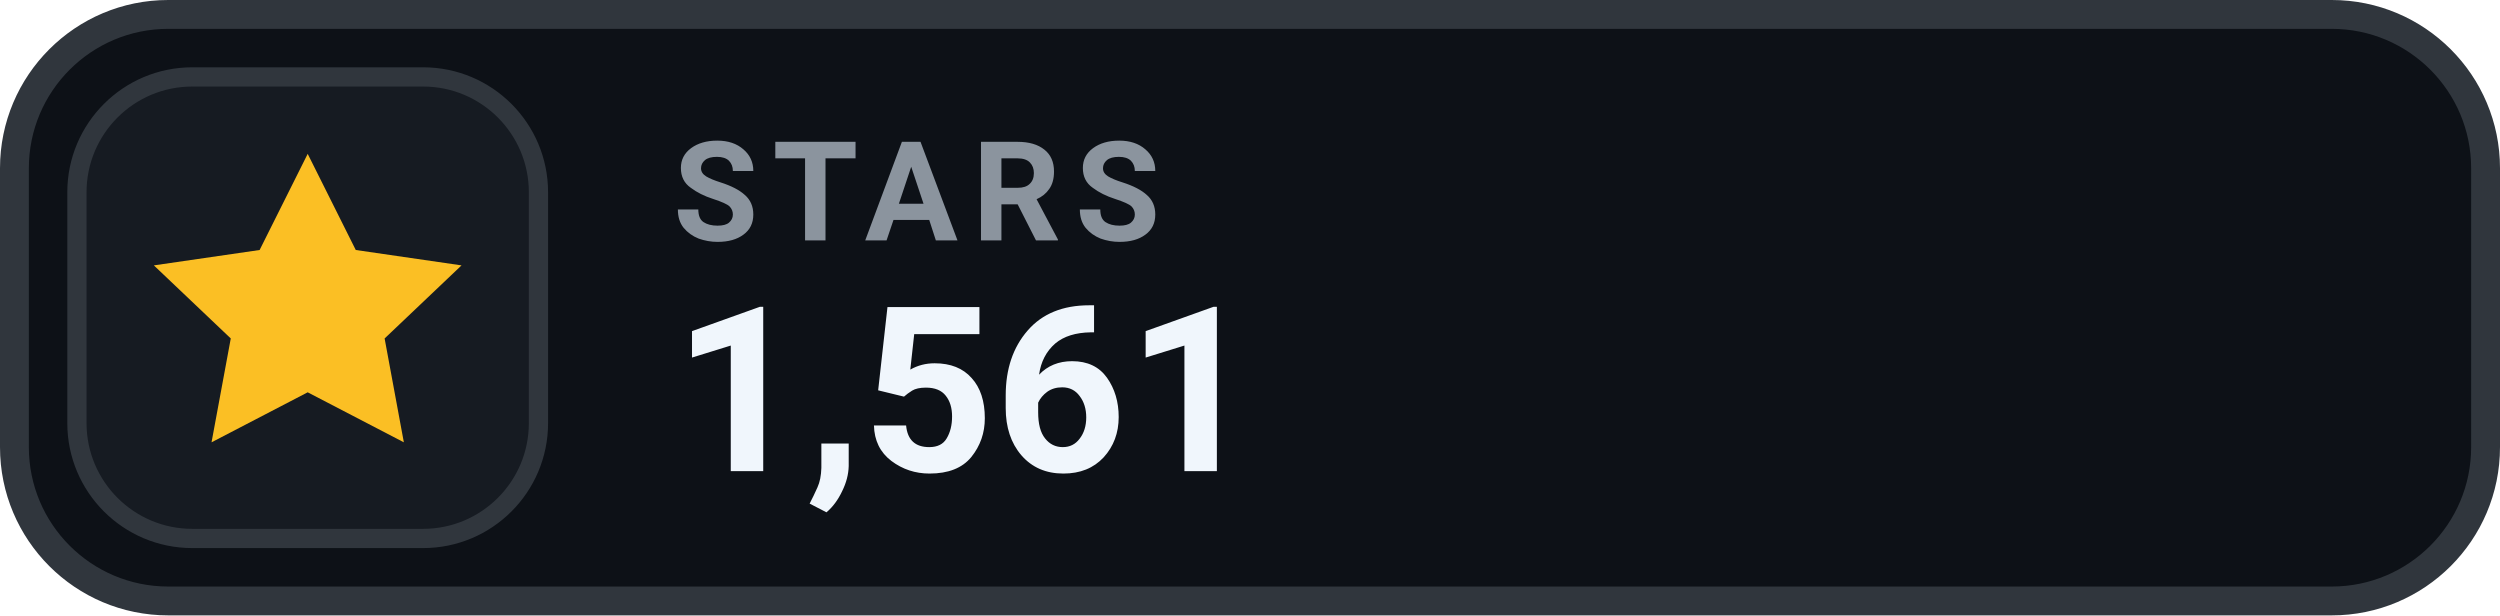
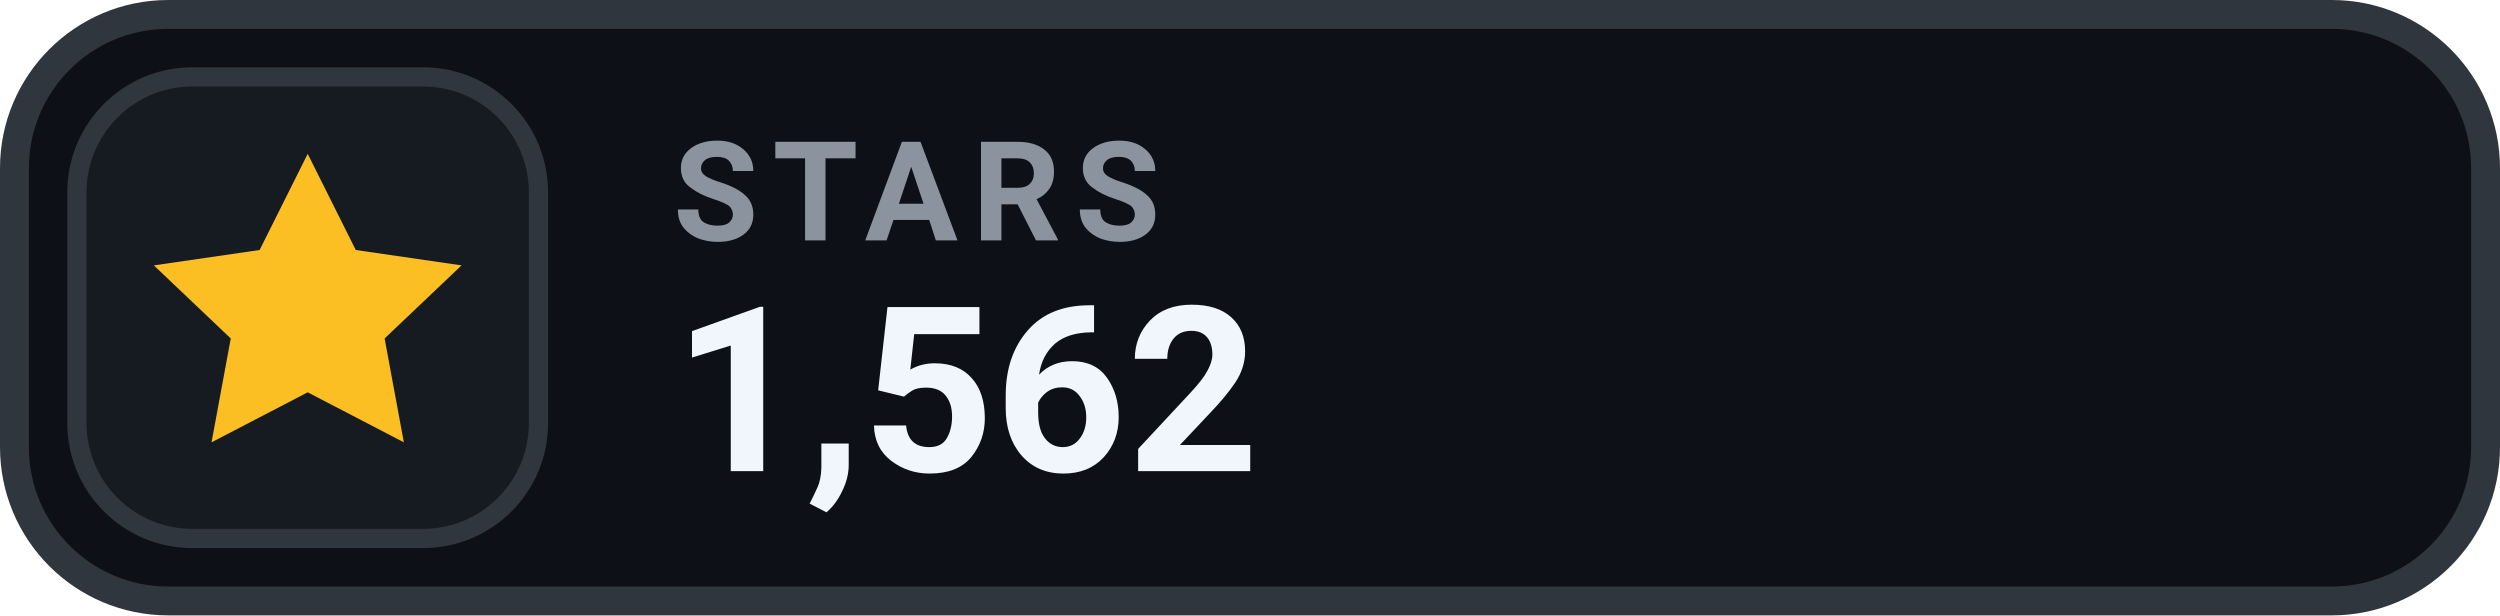
- <svg xmlns="http://www.w3.org/2000/svg" width="130" height="32" viewBox="0 0 130 32" role="img" aria-label="STARS 1,561">
+ <svg xmlns="http://www.w3.org/2000/svg" width="130" height="32" viewBox="0 0 130 32" role="img" aria-label="STARS 1,562">
  <rect x=".75" y=".75" width="128.5" height="30.5" rx="8" fill="#0D1117" stroke="#30363D" stroke-width="1.5" />
  <rect x="4" y="4" width="24" height="24" rx="6" fill="#161B22" stroke="#30363D" stroke-width="1" />
  <g transform="translate(16 16)" style="color:#FBBF24;">
    <path d="M0 -8 l2.5 5 5.5 .8 -4 3.8 1 5.4 -5 -2.6 -5 2.6 1 -5.4 -4 -3.8 5.5 -.8 Z" fill="currentColor" />
  </g>
  <text x="35" y="12.5" fill="#8B949E" font-family="-apple-system,BlinkMacSystemFont,'Segoe UI',Roboto,Helvetica,Arial,sans-serif" font-size="7.2" font-weight="700" letter-spacing=".75">STARS</text>
-   <text x="35" y="24.5" fill="#F0F6FC" font-family="-apple-system,BlinkMacSystemFont,'Segoe UI',Roboto,Helvetica,Arial,sans-serif" font-size="12" font-weight="700">1,561</text>
+   <text x="35" y="24.5" fill="#F0F6FC" font-family="-apple-system,BlinkMacSystemFont,'Segoe UI',Roboto,Helvetica,Arial,sans-serif" font-size="12" font-weight="700">1,562</text>
</svg>
